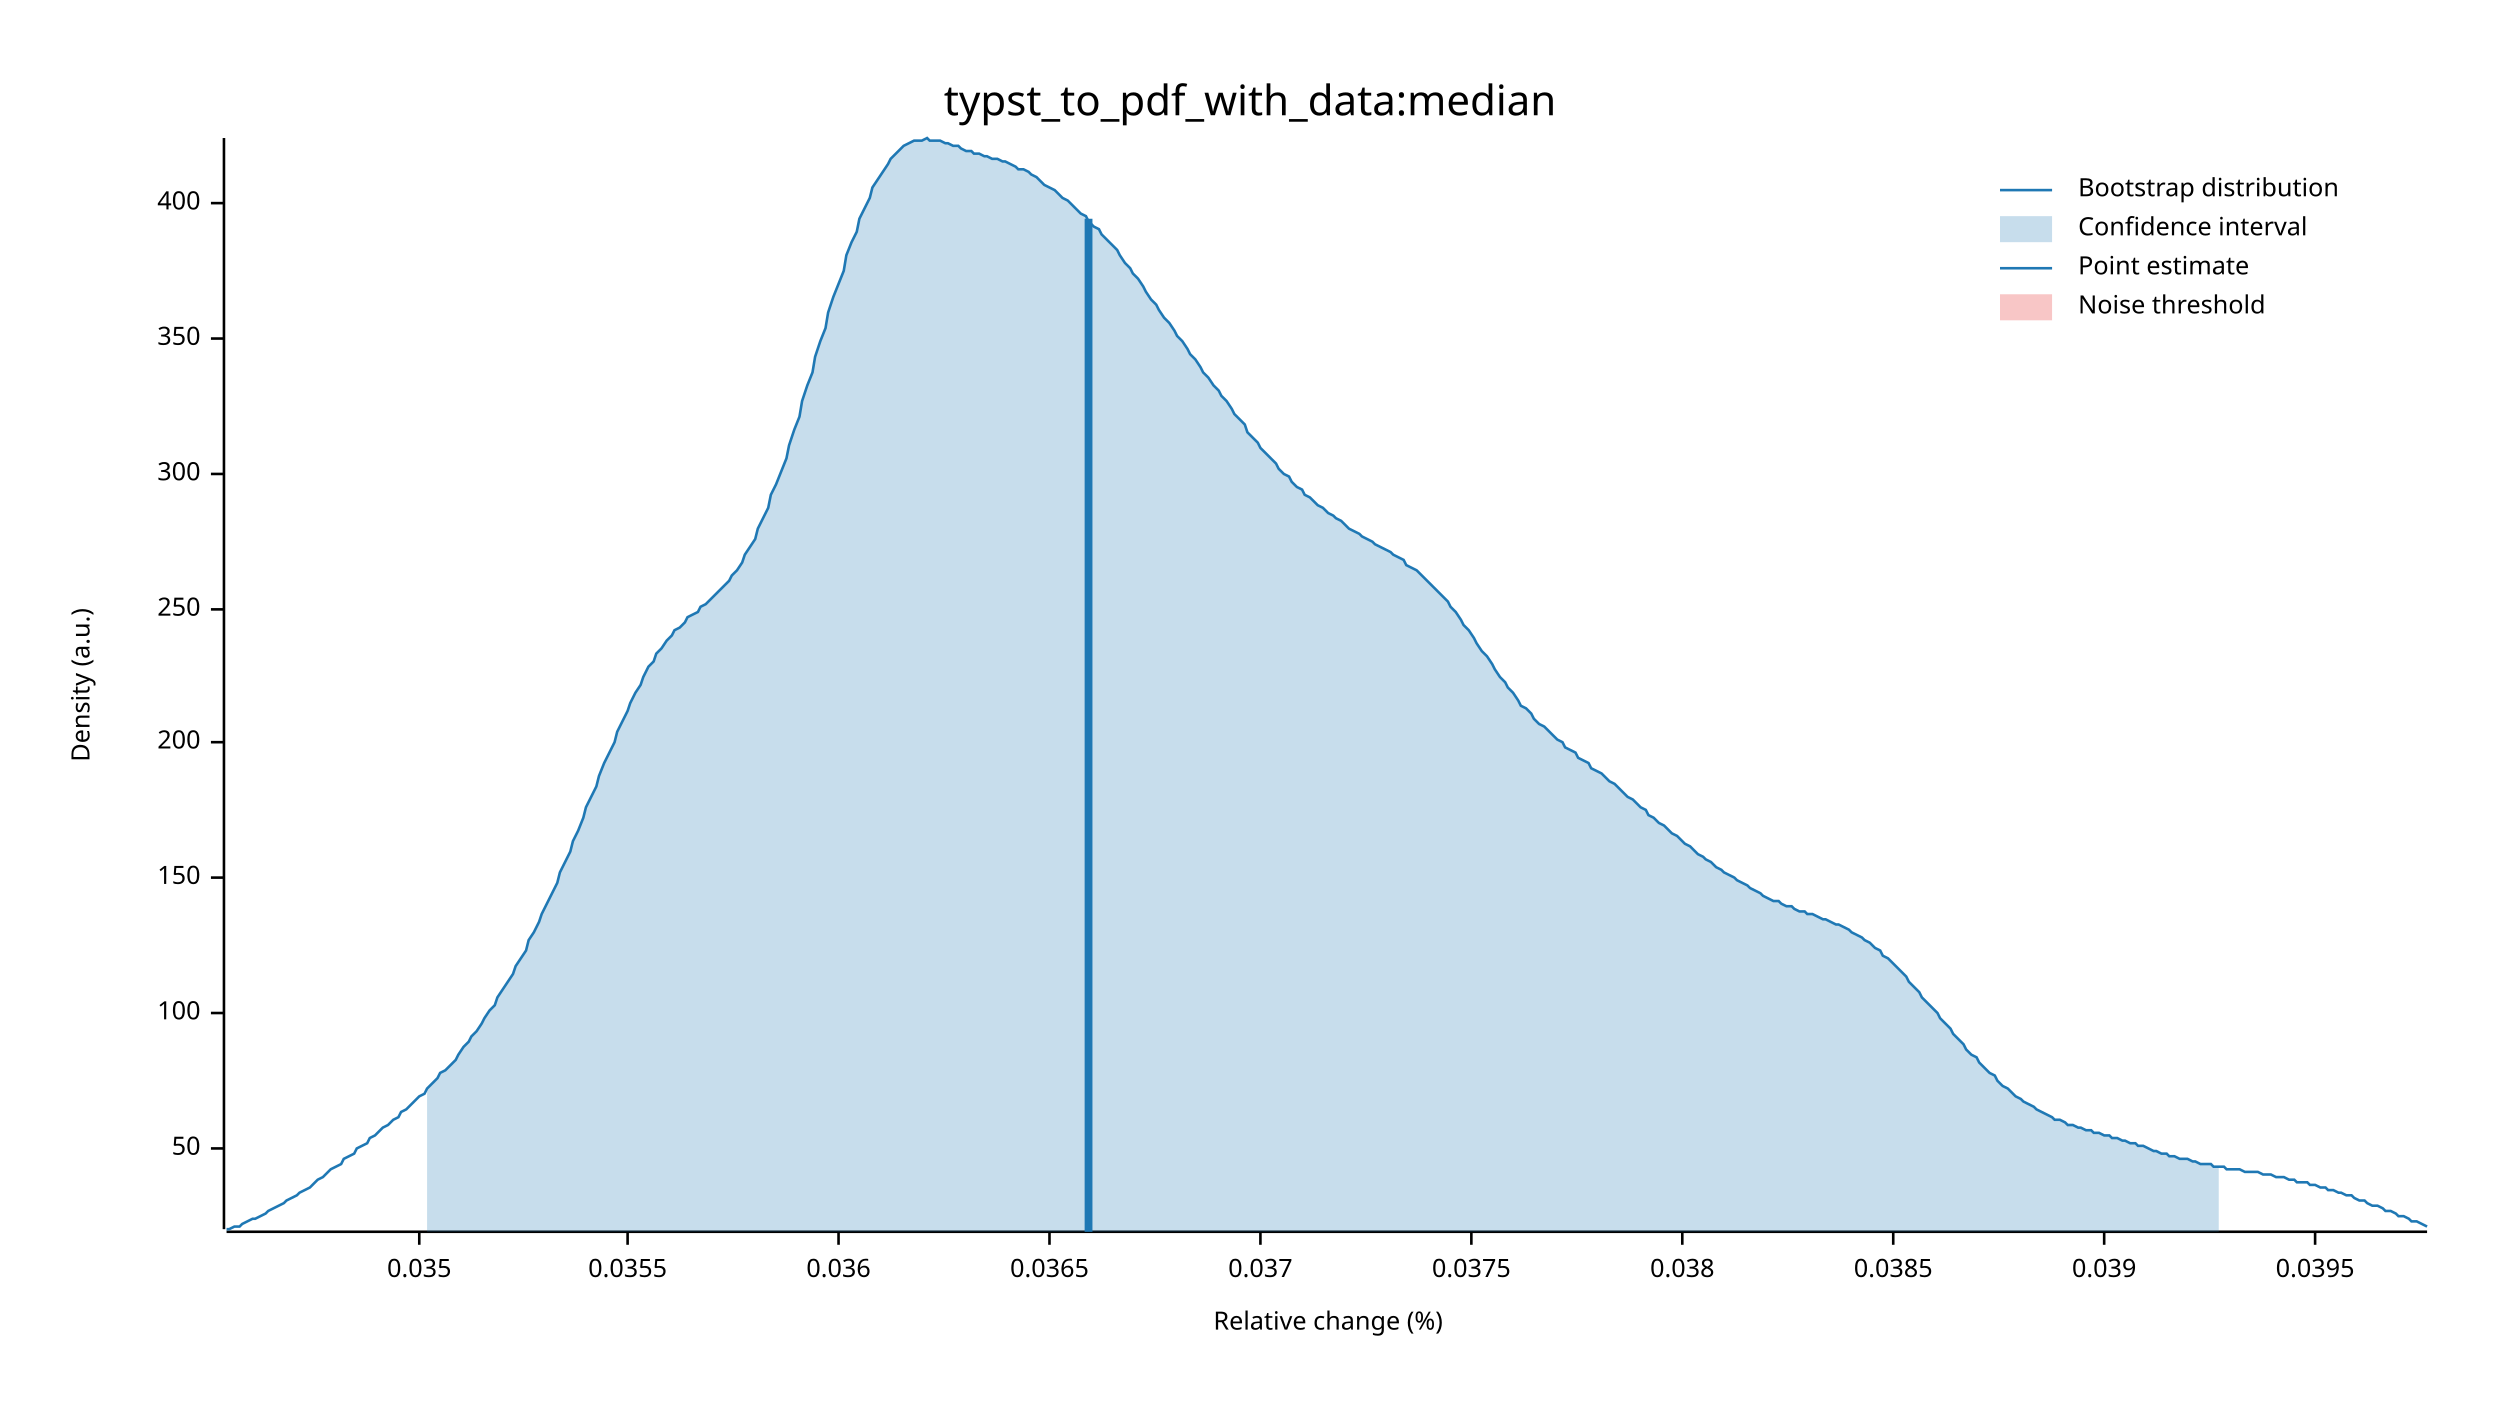
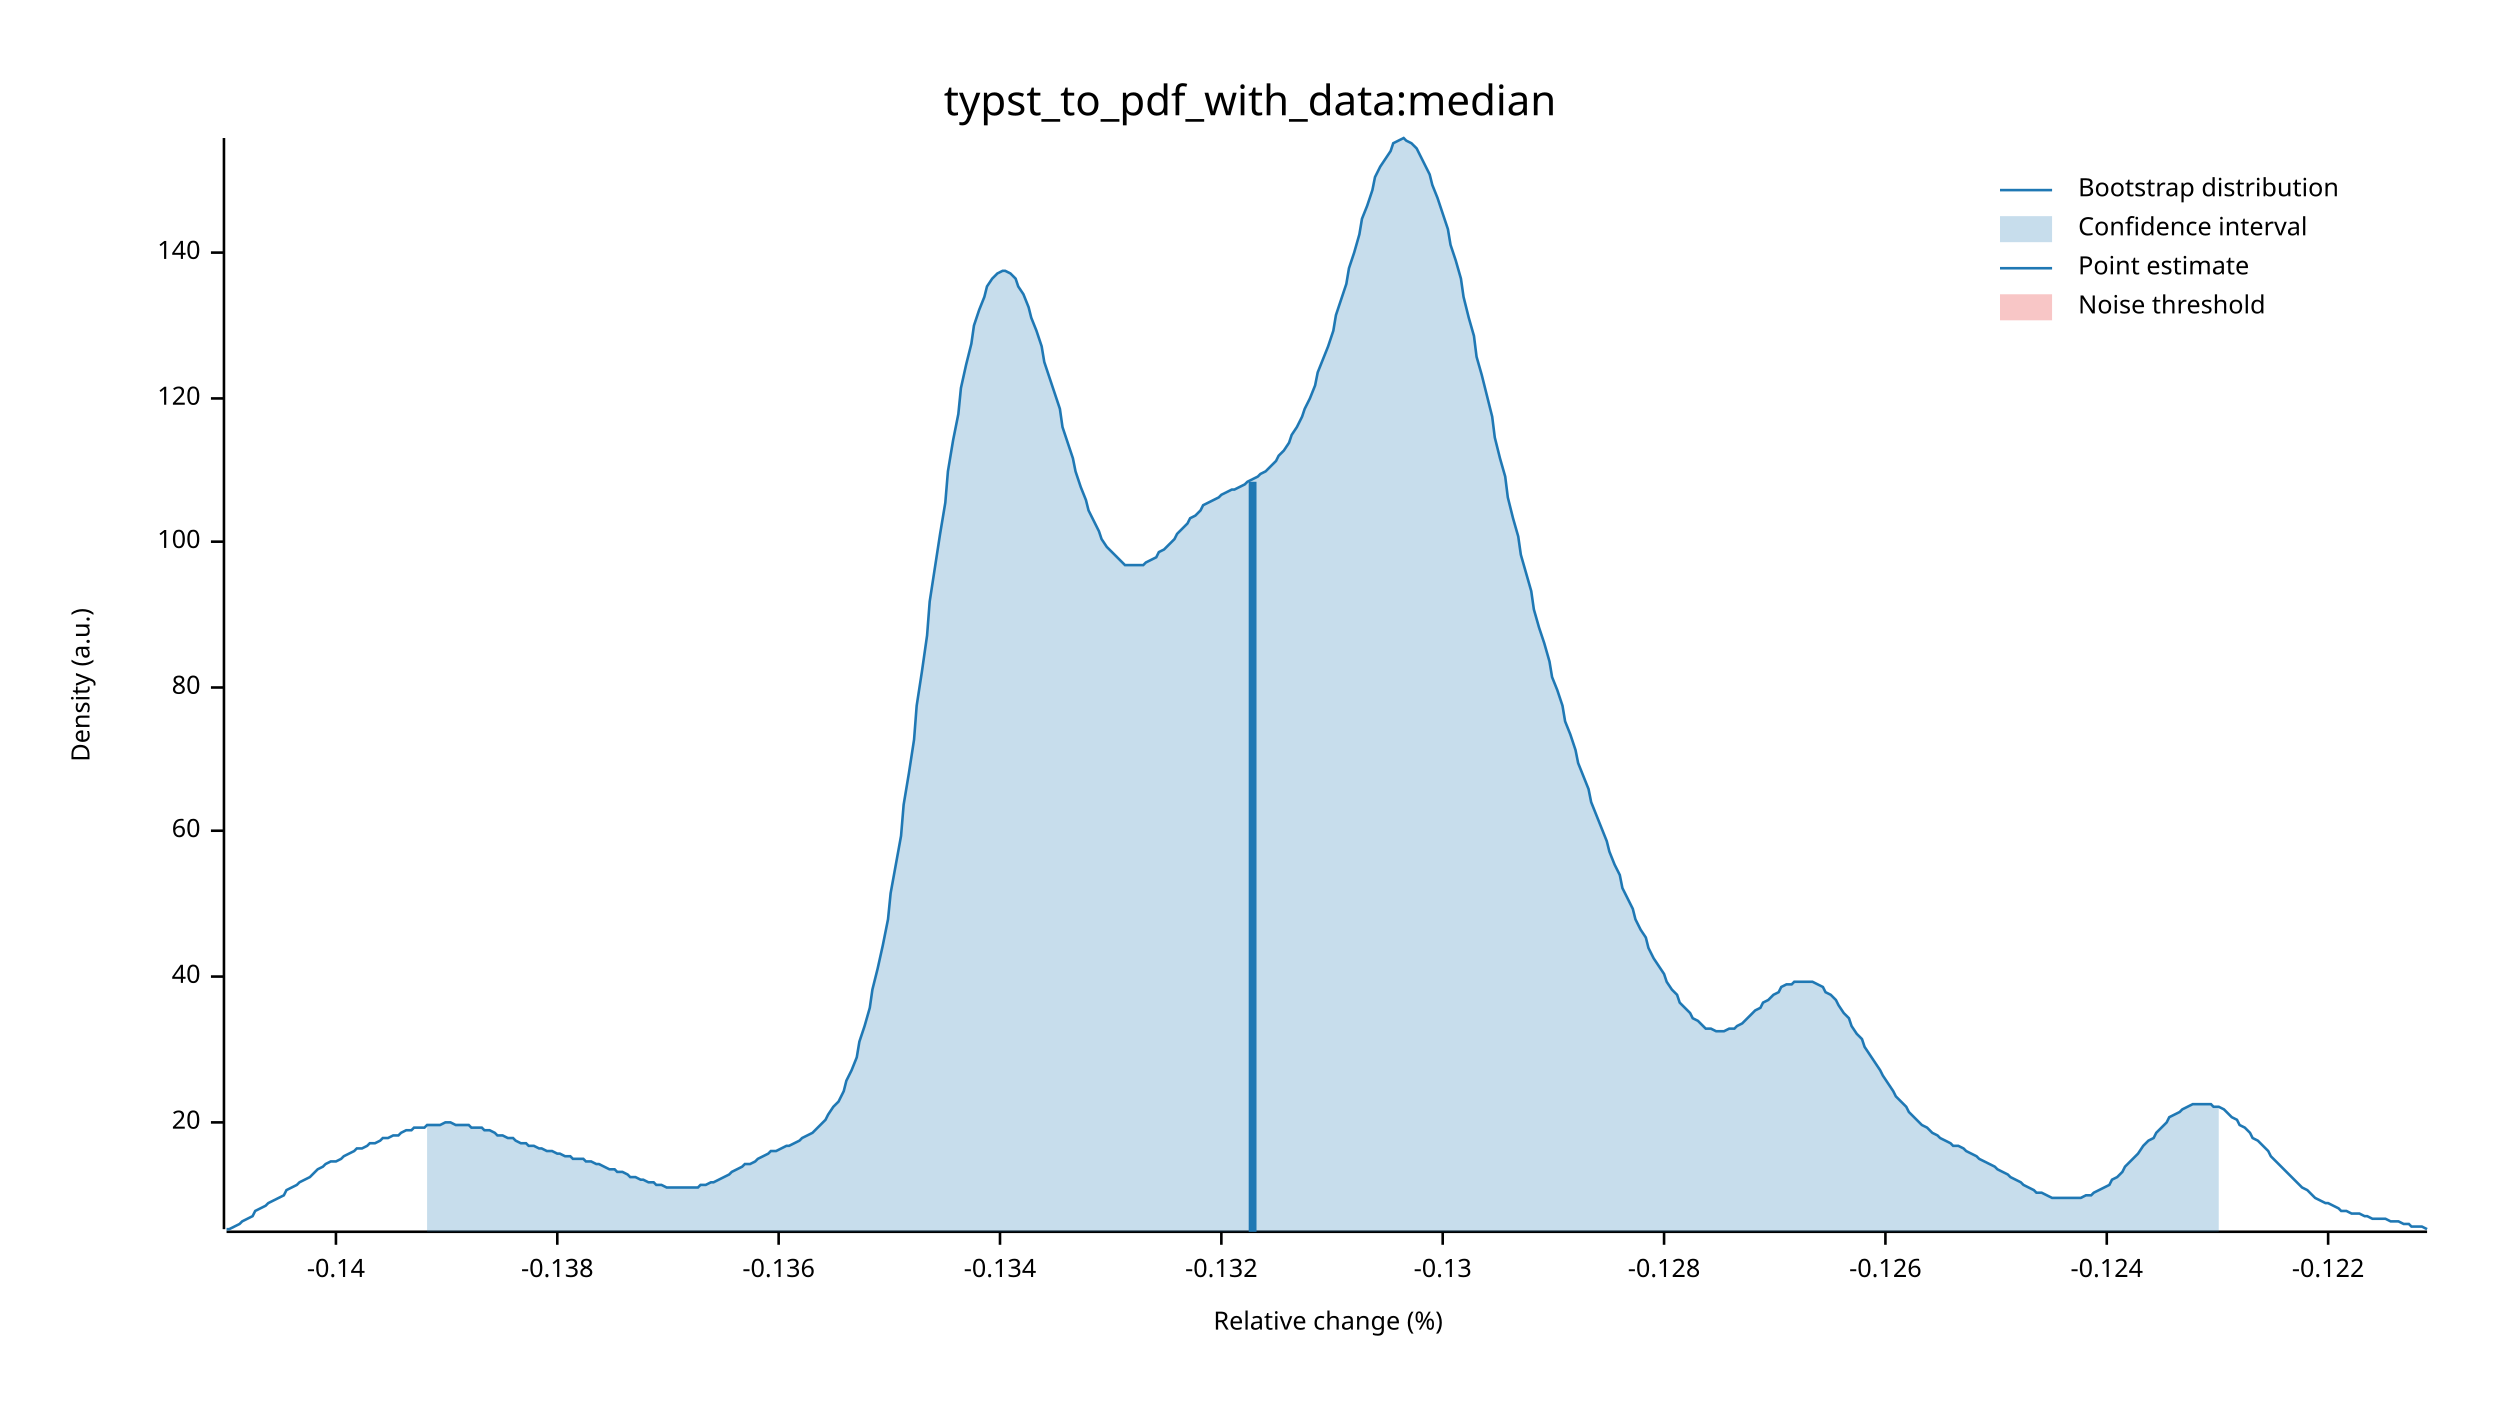
<svg xmlns="http://www.w3.org/2000/svg" width="960" height="540" viewBox="0 0 960 540">
  <text x="480" y="32" dy="0.76em" text-anchor="middle" font-family="sans-serif" font-size="16.129" opacity="1" fill="#000000">
typst_to_pdf_with_data:median
</text>
  <text x="27" y="263" dy="0.76em" text-anchor="middle" font-family="sans-serif" font-size="9.677" opacity="1" fill="#000000" transform="rotate(270, 27, 263)">
Density (a.u.)
</text>
  <text x="510" y="513" dy="-0.5ex" text-anchor="middle" font-family="sans-serif" font-size="9.677" opacity="1" fill="#000000">
Relative change (%)
</text>
  <polyline fill="none" opacity="1" stroke="#000000" stroke-width="1" points="86,53 86,472 " />
-   <text x="77" y="441" dy="0.5ex" text-anchor="end" font-family="sans-serif" font-size="9.677" opacity="1" fill="#000000">
- 50
+   <text x="77" y="431" dy="0.5ex" text-anchor="end" font-family="sans-serif" font-size="9.677" opacity="1" fill="#000000">
+ 20
</text>
-   <polyline fill="none" opacity="1" stroke="#000000" stroke-width="1" points="81,441 86,441 " />
-   <text x="77" y="389" dy="0.5ex" text-anchor="end" font-family="sans-serif" font-size="9.677" opacity="1" fill="#000000">
+   <polyline fill="none" opacity="1" stroke="#000000" stroke-width="1" points="81,431 86,431 " />
+   <text x="77" y="375" dy="0.5ex" text-anchor="end" font-family="sans-serif" font-size="9.677" opacity="1" fill="#000000">
+ 40
+ </text>
+   <polyline fill="none" opacity="1" stroke="#000000" stroke-width="1" points="81,375 86,375 " />
+   <text x="77" y="319" dy="0.5ex" text-anchor="end" font-family="sans-serif" font-size="9.677" opacity="1" fill="#000000">
+ 60
+ </text>
+   <polyline fill="none" opacity="1" stroke="#000000" stroke-width="1" points="81,319 86,319 " />
+   <text x="77" y="264" dy="0.5ex" text-anchor="end" font-family="sans-serif" font-size="9.677" opacity="1" fill="#000000">
+ 80
+ </text>
+   <polyline fill="none" opacity="1" stroke="#000000" stroke-width="1" points="81,264 86,264 " />
+   <text x="77" y="208" dy="0.5ex" text-anchor="end" font-family="sans-serif" font-size="9.677" opacity="1" fill="#000000">
100
</text>
-   <polyline fill="none" opacity="1" stroke="#000000" stroke-width="1" points="81,389 86,389 " />
-   <text x="77" y="337" dy="0.5ex" text-anchor="end" font-family="sans-serif" font-size="9.677" opacity="1" fill="#000000">
- 150
+   <polyline fill="none" opacity="1" stroke="#000000" stroke-width="1" points="81,208 86,208 " />
+   <text x="77" y="153" dy="0.5ex" text-anchor="end" font-family="sans-serif" font-size="9.677" opacity="1" fill="#000000">
+ 120
</text>
-   <polyline fill="none" opacity="1" stroke="#000000" stroke-width="1" points="81,337 86,337 " />
-   <text x="77" y="285" dy="0.5ex" text-anchor="end" font-family="sans-serif" font-size="9.677" opacity="1" fill="#000000">
- 200
+   <polyline fill="none" opacity="1" stroke="#000000" stroke-width="1" points="81,153 86,153 " />
+   <text x="77" y="97" dy="0.5ex" text-anchor="end" font-family="sans-serif" font-size="9.677" opacity="1" fill="#000000">
+ 140
</text>
-   <polyline fill="none" opacity="1" stroke="#000000" stroke-width="1" points="81,285 86,285 " />
-   <text x="77" y="234" dy="0.5ex" text-anchor="end" font-family="sans-serif" font-size="9.677" opacity="1" fill="#000000">
- 250
+   <polyline fill="none" opacity="1" stroke="#000000" stroke-width="1" points="81,97 86,97 " />
+   <polyline fill="none" opacity="1" stroke="#000000" stroke-width="1" points="87,473 932,473 " />
+   <text x="129" y="483" dy="0.76em" text-anchor="middle" font-family="sans-serif" font-size="9.677" opacity="1" fill="#000000">
+ -0.14
</text>
-   <polyline fill="none" opacity="1" stroke="#000000" stroke-width="1" points="81,234 86,234 " />
-   <text x="77" y="182" dy="0.5ex" text-anchor="end" font-family="sans-serif" font-size="9.677" opacity="1" fill="#000000">
- 300
+   <polyline fill="none" opacity="1" stroke="#000000" stroke-width="1" points="129,473 129,478 " />
+   <text x="214" y="483" dy="0.76em" text-anchor="middle" font-family="sans-serif" font-size="9.677" opacity="1" fill="#000000">
+ -0.138
</text>
-   <polyline fill="none" opacity="1" stroke="#000000" stroke-width="1" points="81,182 86,182 " />
-   <text x="77" y="130" dy="0.5ex" text-anchor="end" font-family="sans-serif" font-size="9.677" opacity="1" fill="#000000">
- 350
+   <polyline fill="none" opacity="1" stroke="#000000" stroke-width="1" points="214,473 214,478 " />
+   <text x="299" y="483" dy="0.76em" text-anchor="middle" font-family="sans-serif" font-size="9.677" opacity="1" fill="#000000">
+ -0.136
</text>
-   <polyline fill="none" opacity="1" stroke="#000000" stroke-width="1" points="81,130 86,130 " />
-   <text x="77" y="78" dy="0.5ex" text-anchor="end" font-family="sans-serif" font-size="9.677" opacity="1" fill="#000000">
- 400
+   <polyline fill="none" opacity="1" stroke="#000000" stroke-width="1" points="299,473 299,478 " />
+   <text x="384" y="483" dy="0.76em" text-anchor="middle" font-family="sans-serif" font-size="9.677" opacity="1" fill="#000000">
+ -0.134
</text>
-   <polyline fill="none" opacity="1" stroke="#000000" stroke-width="1" points="81,78 86,78 " />
-   <polyline fill="none" opacity="1" stroke="#000000" stroke-width="1" points="87,473 932,473 " />
-   <text x="161" y="483" dy="0.76em" text-anchor="middle" font-family="sans-serif" font-size="9.677" opacity="1" fill="#000000">
- 0.035
+   <polyline fill="none" opacity="1" stroke="#000000" stroke-width="1" points="384,473 384,478 " />
+   <text x="469" y="483" dy="0.76em" text-anchor="middle" font-family="sans-serif" font-size="9.677" opacity="1" fill="#000000">
+ -0.132
</text>
-   <polyline fill="none" opacity="1" stroke="#000000" stroke-width="1" points="161,473 161,478 " />
-   <text x="241" y="483" dy="0.76em" text-anchor="middle" font-family="sans-serif" font-size="9.677" opacity="1" fill="#000000">
- 0.0355
+   <polyline fill="none" opacity="1" stroke="#000000" stroke-width="1" points="469,473 469,478 " />
+   <text x="554" y="483" dy="0.76em" text-anchor="middle" font-family="sans-serif" font-size="9.677" opacity="1" fill="#000000">
+ -0.13
</text>
-   <polyline fill="none" opacity="1" stroke="#000000" stroke-width="1" points="241,473 241,478 " />
-   <text x="322" y="483" dy="0.76em" text-anchor="middle" font-family="sans-serif" font-size="9.677" opacity="1" fill="#000000">
- 0.036
+   <polyline fill="none" opacity="1" stroke="#000000" stroke-width="1" points="554,473 554,478 " />
+   <text x="639" y="483" dy="0.76em" text-anchor="middle" font-family="sans-serif" font-size="9.677" opacity="1" fill="#000000">
+ -0.128
</text>
-   <polyline fill="none" opacity="1" stroke="#000000" stroke-width="1" points="322,473 322,478 " />
-   <text x="403" y="483" dy="0.76em" text-anchor="middle" font-family="sans-serif" font-size="9.677" opacity="1" fill="#000000">
- 0.0365
+   <polyline fill="none" opacity="1" stroke="#000000" stroke-width="1" points="639,473 639,478 " />
+   <text x="724" y="483" dy="0.76em" text-anchor="middle" font-family="sans-serif" font-size="9.677" opacity="1" fill="#000000">
+ -0.126
</text>
-   <polyline fill="none" opacity="1" stroke="#000000" stroke-width="1" points="403,473 403,478 " />
-   <text x="484" y="483" dy="0.76em" text-anchor="middle" font-family="sans-serif" font-size="9.677" opacity="1" fill="#000000">
- 0.037
+   <polyline fill="none" opacity="1" stroke="#000000" stroke-width="1" points="724,473 724,478 " />
+   <text x="809" y="483" dy="0.76em" text-anchor="middle" font-family="sans-serif" font-size="9.677" opacity="1" fill="#000000">
+ -0.124
</text>
-   <polyline fill="none" opacity="1" stroke="#000000" stroke-width="1" points="484,473 484,478 " />
-   <text x="565" y="483" dy="0.76em" text-anchor="middle" font-family="sans-serif" font-size="9.677" opacity="1" fill="#000000">
- 0.0375
+   <polyline fill="none" opacity="1" stroke="#000000" stroke-width="1" points="809,473 809,478 " />
+   <text x="894" y="483" dy="0.76em" text-anchor="middle" font-family="sans-serif" font-size="9.677" opacity="1" fill="#000000">
+ -0.122
</text>
-   <polyline fill="none" opacity="1" stroke="#000000" stroke-width="1" points="565,473 565,478 " />
-   <text x="646" y="483" dy="0.76em" text-anchor="middle" font-family="sans-serif" font-size="9.677" opacity="1" fill="#000000">
- 0.038
- </text>
-   <polyline fill="none" opacity="1" stroke="#000000" stroke-width="1" points="646,473 646,478 " />
-   <text x="727" y="483" dy="0.76em" text-anchor="middle" font-family="sans-serif" font-size="9.677" opacity="1" fill="#000000">
- 0.0385
- </text>
-   <polyline fill="none" opacity="1" stroke="#000000" stroke-width="1" points="727,473 727,478 " />
-   <text x="808" y="483" dy="0.76em" text-anchor="middle" font-family="sans-serif" font-size="9.677" opacity="1" fill="#000000">
- 0.039
- </text>
-   <polyline fill="none" opacity="1" stroke="#000000" stroke-width="1" points="808,473 808,478 " />
-   <text x="889" y="483" dy="0.76em" text-anchor="middle" font-family="sans-serif" font-size="9.677" opacity="1" fill="#000000">
- 0.0395
- </text>
-   <polyline fill="none" opacity="1" stroke="#000000" stroke-width="1" points="889,473 889,478 " />
-   <polyline fill="none" opacity="1" stroke="#1F78B4" stroke-width="1" points="87,472 88,472 90,471 92,471 93,470 95,469 97,468 98,468 100,467 102,466 103,465 105,464 107,463 109,462 110,461 112,460 114,459 115,458 117,457 119,456 120,455 122,453 124,452 125,451 127,449 129,448 131,447 132,445 134,444 136,443 137,441 139,440 141,439 142,437 144,436 146,434 147,433 149,432 151,430 153,429 154,427 156,426 158,424 159,423 161,421 163,420 164,418 166,416 168,414 169,412 171,411 173,409 175,407 176,405 178,402 180,400 181,398 183,396 185,393 186,391 188,388 190,386 191,383 193,380 195,377 197,374 198,371 200,368 202,365 203,361 205,358 207,354 208,351 210,347 212,343 214,339 215,335 217,331 219,327 220,323 222,319 224,314 225,310 227,306 229,302 230,298 232,293 234,289 236,285 237,281 239,277 241,273 242,270 244,266 246,263 247,260 249,256 251,254 252,251 254,249 256,246 258,244 259,242 261,241 263,239 264,237 266,236 268,235 269,233 271,232 273,230 274,229 276,227 278,225 280,223 281,221 283,219 285,216 286,213 288,210 290,207 291,203 293,199 295,195 296,190 298,186 300,181 302,176 303,171 305,165 307,160 308,154 310,148 312,143 313,137 315,131 317,126 318,120 320,114 322,109 324,104 325,98 327,93 329,89 330,84 332,80 334,76 335,72 337,69 339,66 341,63 342,61 344,59 346,57 347,56 349,55 351,54 352,54 354,54 356,53 357,54 359,54 361,54 363,55 364,55 366,56 368,56 369,57 371,58 373,58 374,59 376,59 378,60 379,60 381,61 383,61 385,62 386,62 388,63 390,64 391,65 393,65 395,66 396,67 398,68 400,70 401,71 403,72 405,73 407,75 408,76 410,77 412,79 413,80 415,82 417,83 418,85 420,87 422,88 423,90 425,92 427,94 429,96 430,98 432,101 434,103 435,105 437,107 439,110 440,112 442,115 444,117 445,119 447,122 449,124 451,127 452,129 454,131 456,134 457,136 459,138 461,141 462,143 464,145 466,148 468,150 469,152 471,154 473,157 474,159 476,161 478,163 479,166 481,168 483,170 484,172 486,174 488,176 490,178 491,180 493,182 495,183 496,185 498,187 500,188 501,190 503,191 505,193 506,194 508,195 510,197 512,198 513,199 515,200 517,202 518,203 520,204 522,205 523,206 525,207 527,208 528,209 530,210 532,211 534,212 535,213 537,214 539,215 540,217 542,218 544,219 545,220 547,222 549,224 550,225 552,227 554,229 556,231 557,233 559,235 561,238 562,240 564,242 566,245 567,247 569,250 571,252 573,255 574,257 576,260 578,262 579,264 581,266 583,269 584,271 586,272 588,274 589,276 591,278 593,279 595,281 596,282 598,284 600,285 601,287 603,288 605,289 606,291 608,292 610,293 611,295 613,296 615,297 617,299 618,300 620,301 622,303 623,304 625,306 627,307 628,308 630,310 632,311 633,313 635,314 637,316 639,317 640,318 642,320 644,321 645,322 647,324 649,325 650,326 652,328 654,329 655,330 657,331 659,333 661,334 662,335 664,336 666,337 667,338 669,339 671,340 672,341 674,342 676,343 677,344 679,345 681,346 683,346 684,347 686,348 688,348 689,349 691,350 693,350 694,351 696,351 698,352 700,353 701,353 703,354 705,355 706,355 708,356 710,357 711,358 713,359 715,360 716,361 718,362 720,364 722,365 723,367 725,368 727,370 728,371 730,373 732,375 733,377 735,379 737,381 738,383 740,385 742,387 744,389 745,391 747,393 749,395 750,397 752,399 754,401 755,403 757,405 759,406 760,408 762,410 764,412 766,413 767,415 769,417 771,418 772,419 774,421 776,422 777,423 779,424 781,425 782,426 784,427 786,428 788,429 789,430 791,430 793,431 794,432 796,432 798,433 799,433 801,434 803,434 804,435 806,435 808,436 810,436 811,437 813,437 815,438 816,438 818,439 820,439 821,440 823,440 825,441 827,442 828,442 830,443 832,443 833,444 835,444 837,445 838,445 840,445 842,446 843,446 845,447 847,447 849,447 850,448 852,448 854,448 855,449 857,449 859,449 860,449 862,450 864,450 865,450 867,450 869,451 871,451 872,451 874,452 876,452 877,452 879,453 881,453 882,454 884,454 886,454 887,455 889,455 891,456 893,456 894,457 896,457 898,458 899,458 901,459 903,459 904,460 906,461 908,461 909,462 911,463 913,463 915,464 916,465 918,465 920,466 921,467 923,467 925,468 926,469 928,469 930,470 932,471 " />
-   <polygon opacity="0.25" fill="#1F78B4" points="164,418 166,416 168,414 169,412 171,411 173,409 175,407 176,405 178,402 180,400 181,398 183,396 185,393 186,391 188,388 190,386 191,383 193,380 195,377 197,374 198,371 200,368 202,365 203,361 205,358 207,354 208,351 210,347 212,343 214,339 215,335 217,331 219,327 220,323 222,319 224,314 225,310 227,306 229,302 230,298 232,293 234,289 236,285 237,281 239,277 241,273 242,270 244,266 246,263 247,260 249,256 251,254 252,251 254,249 256,246 258,244 259,242 261,241 263,239 264,237 266,236 268,235 269,233 271,232 273,230 274,229 276,227 278,225 280,223 281,221 283,219 285,216 286,213 288,210 290,207 291,203 293,199 295,195 296,190 298,186 300,181 302,176 303,171 305,165 307,160 308,154 310,148 312,143 313,137 315,131 317,126 318,120 320,114 322,109 324,104 325,98 327,93 329,89 330,84 332,80 334,76 335,72 337,69 339,66 341,63 342,61 344,59 346,57 347,56 349,55 351,54 352,54 354,54 356,53 357,54 359,54 361,54 363,55 364,55 366,56 368,56 369,57 371,58 373,58 374,59 376,59 378,60 379,60 381,61 383,61 385,62 386,62 388,63 390,64 391,65 393,65 395,66 396,67 398,68 400,70 401,71 403,72 405,73 407,75 408,76 410,77 412,79 413,80 415,82 417,83 418,85 420,87 422,88 423,90 425,92 427,94 429,96 430,98 432,101 434,103 435,105 437,107 439,110 440,112 442,115 444,117 445,119 447,122 449,124 451,127 452,129 454,131 456,134 457,136 459,138 461,141 462,143 464,145 466,148 468,150 469,152 471,154 473,157 474,159 476,161 478,163 479,166 481,168 483,170 484,172 486,174 488,176 490,178 491,180 493,182 495,183 496,185 498,187 500,188 501,190 503,191 505,193 506,194 508,195 510,197 512,198 513,199 515,200 517,202 518,203 520,204 522,205 523,206 525,207 527,208 528,209 530,210 532,211 534,212 535,213 537,214 539,215 540,217 542,218 544,219 545,220 547,222 549,224 550,225 552,227 554,229 556,231 557,233 559,235 561,238 562,240 564,242 566,245 567,247 569,250 571,252 573,255 574,257 576,260 578,262 579,264 581,266 583,269 584,271 586,272 588,274 589,276 591,278 593,279 595,281 596,282 598,284 600,285 601,287 603,288 605,289 606,291 608,292 610,293 611,295 613,296 615,297 617,299 618,300 620,301 622,303 623,304 625,306 627,307 628,308 630,310 632,311 633,313 635,314 637,316 639,317 640,318 642,320 644,321 645,322 647,324 649,325 650,326 652,328 654,329 655,330 657,331 659,333 661,334 662,335 664,336 666,337 667,338 669,339 671,340 672,341 674,342 676,343 677,344 679,345 681,346 683,346 684,347 686,348 688,348 689,349 691,350 693,350 694,351 696,351 698,352 700,353 701,353 703,354 705,355 706,355 708,356 710,357 711,358 713,359 715,360 716,361 718,362 720,364 722,365 723,367 725,368 727,370 728,371 730,373 732,375 733,377 735,379 737,381 738,383 740,385 742,387 744,389 745,391 747,393 749,395 750,397 752,399 754,401 755,403 757,405 759,406 760,408 762,410 764,412 766,413 767,415 769,417 771,418 772,419 774,421 776,422 777,423 779,424 781,425 782,426 784,427 786,428 788,429 789,430 791,430 793,431 794,432 796,432 798,433 799,433 801,434 803,434 804,435 806,435 808,436 810,436 811,437 813,437 815,438 816,438 818,439 820,439 821,440 823,440 825,441 827,442 828,442 830,443 832,443 833,444 835,444 837,445 838,445 840,445 842,446 843,446 845,447 847,447 849,447 850,448 852,448 852,473 164,473 " />
-   <polyline fill="none" opacity="1" stroke="#1F78B4" stroke-width="3" points="418,473 418,84 " />
+   <polyline fill="none" opacity="1" stroke="#000000" stroke-width="1" points="894,473 894,478 " />
+   <polyline fill="none" opacity="1" stroke="#1F78B4" stroke-width="1" points="87,472 88,472 90,471 92,470 93,469 95,468 97,467 98,465 100,464 102,463 103,462 105,461 107,460 109,459 110,457 112,456 114,455 115,454 117,453 119,452 120,451 122,449 124,448 125,447 127,446 129,446 131,445 132,444 134,443 136,442 137,441 139,441 141,440 142,439 144,439 146,438 147,437 149,437 151,436 153,436 154,435 156,434 158,434 159,433 161,433 163,433 164,432 166,432 168,432 169,432 171,431 173,431 175,432 176,432 178,432 180,432 181,433 183,433 185,433 186,434 188,434 190,435 191,436 193,436 195,437 197,437 198,438 200,439 202,439 203,440 205,440 207,441 208,441 210,442 212,442 214,443 215,443 217,444 219,444 220,445 222,445 224,445 225,446 227,446 229,447 230,447 232,448 234,449 236,449 237,450 239,450 241,451 242,452 244,452 246,453 247,453 249,454 251,454 252,455 254,455 256,456 258,456 259,456 261,456 263,456 264,456 266,456 268,456 269,455 271,455 273,454 274,454 276,453 278,452 280,451 281,450 283,449 285,448 286,447 288,447 290,446 291,445 293,444 295,443 296,442 298,442 300,441 302,440 303,440 305,439 307,438 308,437 310,436 312,435 313,434 315,432 317,430 318,428 320,425 322,423 324,419 325,415 327,411 329,406 330,400 332,394 334,387 335,380 337,372 339,363 341,353 342,343 344,332 346,321 347,309 349,297 351,284 352,271 354,258 356,244 357,231 359,218 361,205 363,193 364,181 366,169 368,159 369,149 371,140 373,132 374,125 376,119 378,114 379,110 381,107 383,105 385,104 386,104 388,105 390,107 391,110 393,113 395,118 396,122 398,127 400,133 401,139 403,145 405,151 407,157 408,164 410,170 412,176 413,181 415,187 417,192 418,196 420,200 422,204 423,207 425,210 427,212 429,214 430,215 432,217 434,217 435,217 437,217 439,217 440,216 442,215 444,214 445,212 447,211 449,209 451,207 452,205 454,203 456,201 457,199 459,198 461,196 462,194 464,193 466,192 468,191 469,190 471,189 473,188 474,188 476,187 478,186 479,185 481,184 483,183 484,182 486,181 488,179 490,177 491,175 493,173 495,170 496,167 498,164 500,160 501,157 503,153 505,148 506,143 508,138 510,133 512,127 513,121 515,115 517,109 518,103 520,97 522,90 523,84 525,79 527,73 528,68 530,64 532,61 534,58 535,55 537,54 539,53 540,54 542,55 544,57 545,59 547,63 549,67 550,71 552,76 554,82 556,88 557,94 559,100 561,107 562,114 564,122 566,129 567,137 569,144 571,152 573,160 574,168 576,176 578,183 579,191 581,199 583,206 584,213 586,220 588,227 589,234 591,241 593,247 595,254 596,260 598,265 600,271 601,277 603,282 605,288 606,293 608,298 610,303 611,308 613,313 615,318 617,323 618,327 620,332 622,336 623,341 625,345 627,349 628,353 630,357 632,360 633,364 635,368 637,371 639,374 640,377 642,380 644,382 645,385 647,387 649,389 650,391 652,392 654,394 655,395 657,395 659,396 661,396 662,396 664,395 666,395 667,394 669,393 671,391 672,390 674,388 676,387 677,385 679,384 681,382 683,381 684,379 686,378 688,378 689,377 691,377 693,377 694,377 696,377 698,378 700,379 701,381 703,382 705,384 706,386 708,389 710,391 711,394 713,397 715,399 716,402 718,405 720,408 722,411 723,413 725,416 727,419 728,421 730,423 732,425 733,427 735,429 737,431 738,432 740,433 742,435 744,436 745,437 747,438 749,439 750,440 752,440 754,441 755,442 757,443 759,444 760,445 762,446 764,447 766,448 767,449 769,450 771,451 772,452 774,453 776,454 777,455 779,456 781,457 782,458 784,458 786,459 788,460 789,460 791,460 793,460 794,460 796,460 798,460 799,460 801,459 803,459 804,458 806,457 808,456 810,455 811,453 813,452 815,450 816,448 818,446 820,444 821,443 823,440 825,438 827,437 828,435 830,433 832,431 833,429 835,428 837,427 838,426 840,425 842,424 843,424 845,424 847,424 849,424 850,425 852,425 854,426 855,427 857,429 859,430 860,432 862,433 864,435 865,437 867,438 869,440 871,442 872,444 874,446 876,448 877,449 879,451 881,453 882,454 884,456 886,457 887,458 889,460 891,461 893,462 894,462 896,463 898,464 899,465 901,465 903,466 904,466 906,466 908,467 909,467 911,468 913,468 915,468 916,468 918,469 920,469 921,469 923,470 925,470 926,471 928,471 930,471 932,472 " />
+   <polygon opacity="0.25" fill="#1F78B4" points="164,432 166,432 168,432 169,432 171,431 173,431 175,432 176,432 178,432 180,432 181,433 183,433 185,433 186,434 188,434 190,435 191,436 193,436 195,437 197,437 198,438 200,439 202,439 203,440 205,440 207,441 208,441 210,442 212,442 214,443 215,443 217,444 219,444 220,445 222,445 224,445 225,446 227,446 229,447 230,447 232,448 234,449 236,449 237,450 239,450 241,451 242,452 244,452 246,453 247,453 249,454 251,454 252,455 254,455 256,456 258,456 259,456 261,456 263,456 264,456 266,456 268,456 269,455 271,455 273,454 274,454 276,453 278,452 280,451 281,450 283,449 285,448 286,447 288,447 290,446 291,445 293,444 295,443 296,442 298,442 300,441 302,440 303,440 305,439 307,438 308,437 310,436 312,435 313,434 315,432 317,430 318,428 320,425 322,423 324,419 325,415 327,411 329,406 330,400 332,394 334,387 335,380 337,372 339,363 341,353 342,343 344,332 346,321 347,309 349,297 351,284 352,271 354,258 356,244 357,231 359,218 361,205 363,193 364,181 366,169 368,159 369,149 371,140 373,132 374,125 376,119 378,114 379,110 381,107 383,105 385,104 386,104 388,105 390,107 391,110 393,113 395,118 396,122 398,127 400,133 401,139 403,145 405,151 407,157 408,164 410,170 412,176 413,181 415,187 417,192 418,196 420,200 422,204 423,207 425,210 427,212 429,214 430,215 432,217 434,217 435,217 437,217 439,217 440,216 442,215 444,214 445,212 447,211 449,209 451,207 452,205 454,203 456,201 457,199 459,198 461,196 462,194 464,193 466,192 468,191 469,190 471,189 473,188 474,188 476,187 478,186 479,185 481,184 483,183 484,182 486,181 488,179 490,177 491,175 493,173 495,170 496,167 498,164 500,160 501,157 503,153 505,148 506,143 508,138 510,133 512,127 513,121 515,115 517,109 518,103 520,97 522,90 523,84 525,79 527,73 528,68 530,64 532,61 534,58 535,55 537,54 539,53 540,54 542,55 544,57 545,59 547,63 549,67 550,71 552,76 554,82 556,88 557,94 559,100 561,107 562,114 564,122 566,129 567,137 569,144 571,152 573,160 574,168 576,176 578,183 579,191 581,199 583,206 584,213 586,220 588,227 589,234 591,241 593,247 595,254 596,260 598,265 600,271 601,277 603,282 605,288 606,293 608,298 610,303 611,308 613,313 615,318 617,323 618,327 620,332 622,336 623,341 625,345 627,349 628,353 630,357 632,360 633,364 635,368 637,371 639,374 640,377 642,380 644,382 645,385 647,387 649,389 650,391 652,392 654,394 655,395 657,395 659,396 661,396 662,396 664,395 666,395 667,394 669,393 671,391 672,390 674,388 676,387 677,385 679,384 681,382 683,381 684,379 686,378 688,378 689,377 691,377 693,377 694,377 696,377 698,378 700,379 701,381 703,382 705,384 706,386 708,389 710,391 711,394 713,397 715,399 716,402 718,405 720,408 722,411 723,413 725,416 727,419 728,421 730,423 732,425 733,427 735,429 737,431 738,432 740,433 742,435 744,436 745,437 747,438 749,439 750,440 752,440 754,441 755,442 757,443 759,444 760,445 762,446 764,447 766,448 767,449 769,450 771,451 772,452 774,453 776,454 777,455 779,456 781,457 782,458 784,458 786,459 788,460 789,460 791,460 793,460 794,460 796,460 798,460 799,460 801,459 803,459 804,458 806,457 808,456 810,455 811,453 813,452 815,450 816,448 818,446 820,444 821,443 823,440 825,438 827,437 828,435 830,433 832,431 833,429 835,428 837,427 838,426 840,425 842,424 843,424 845,424 847,424 849,424 850,425 852,425 852,473 164,473 " />
+   <polyline fill="none" opacity="1" stroke="#1F78B4" stroke-width="3" points="481,473 481,185 " />
  <rect x="509" y="53" width="0" height="419" opacity="0.1" fill="#E31A1C" stroke="none" />
  <text x="798" y="68" dy="0.76em" text-anchor="start" font-family="sans-serif" font-size="9.677" opacity="1" fill="#000000">
Bootstrap distribution
</text>
  <text x="798" y="83" dy="0.76em" text-anchor="start" font-family="sans-serif" font-size="9.677" opacity="1" fill="#000000">
Confidence interval
</text>
  <text x="798" y="98" dy="0.76em" text-anchor="start" font-family="sans-serif" font-size="9.677" opacity="1" fill="#000000">
Point estimate
</text>
  <text x="798" y="113" dy="0.76em" text-anchor="start" font-family="sans-serif" font-size="9.677" opacity="1" fill="#000000">
Noise threshold
</text>
  <polyline fill="none" opacity="1" stroke="#1F78B4" stroke-width="1" points="768,73 788,73 " />
  <rect x="768" y="83" width="20" height="10" opacity="0.25" fill="#1F78B4" stroke="none" />
  <polyline fill="none" opacity="1" stroke="#1F78B4" stroke-width="1" points="768,103 788,103 " />
  <rect x="768" y="113" width="20" height="10" opacity="0.25" fill="#E31A1C" stroke="none" />
</svg>
